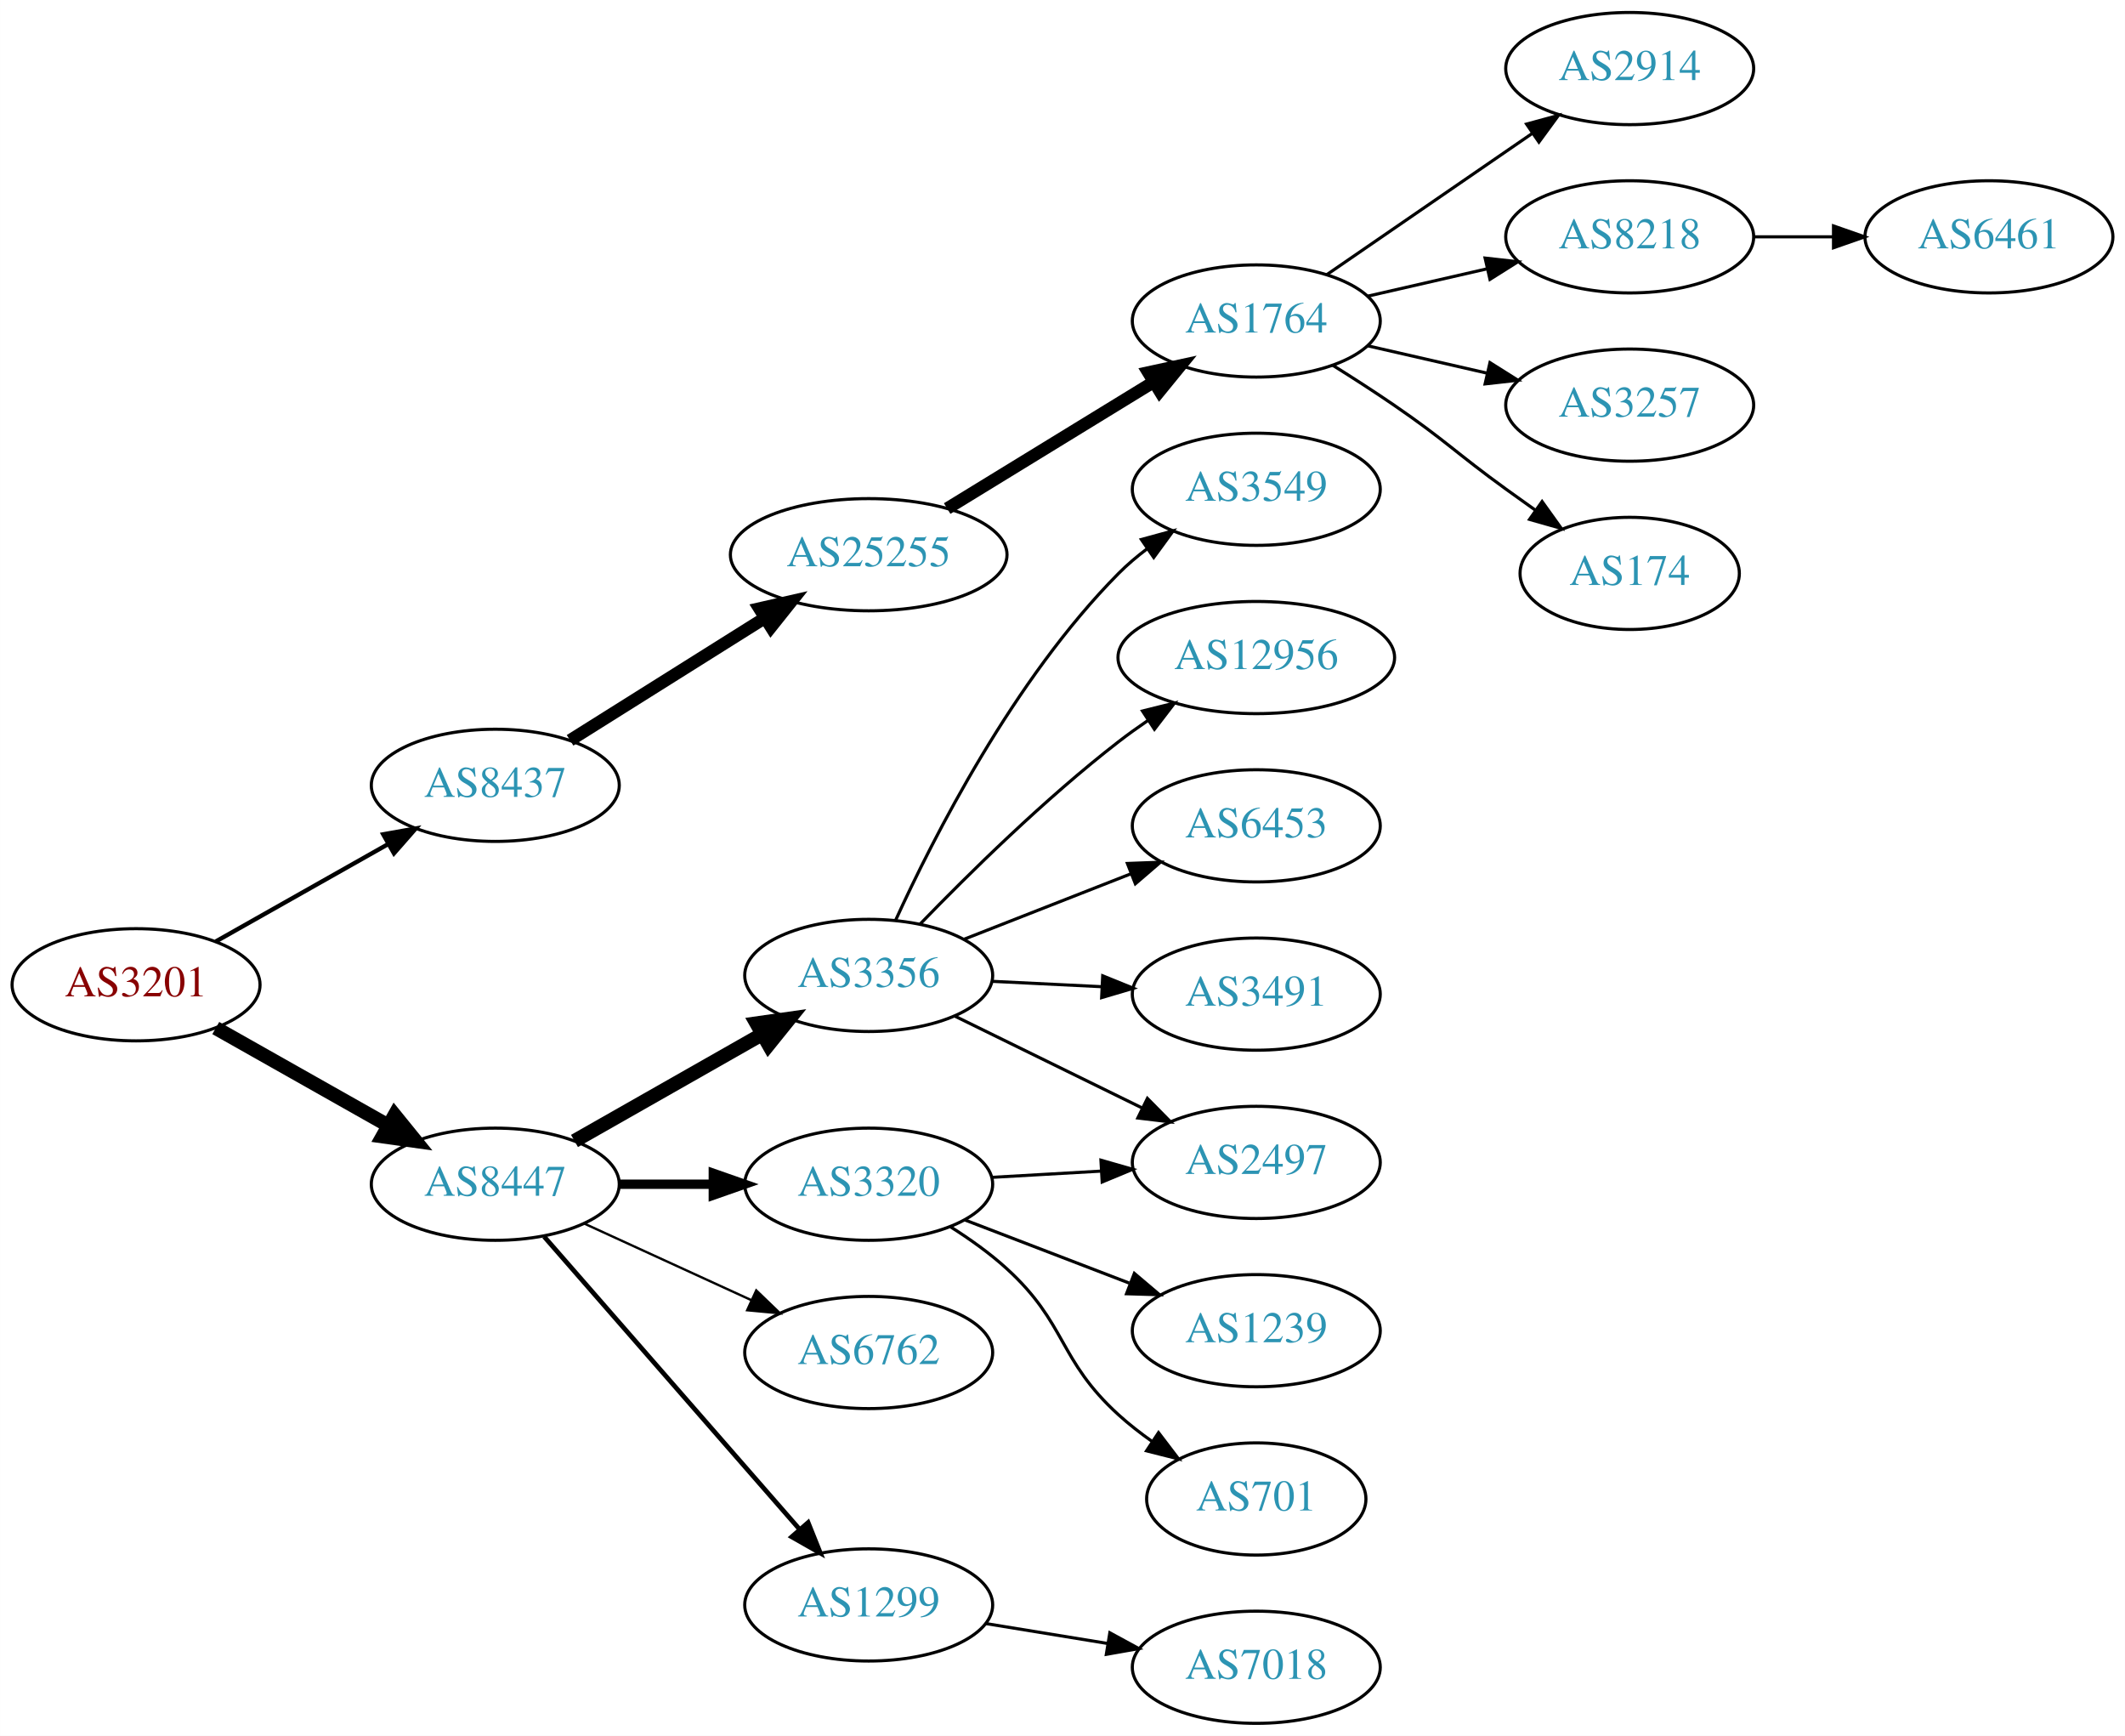
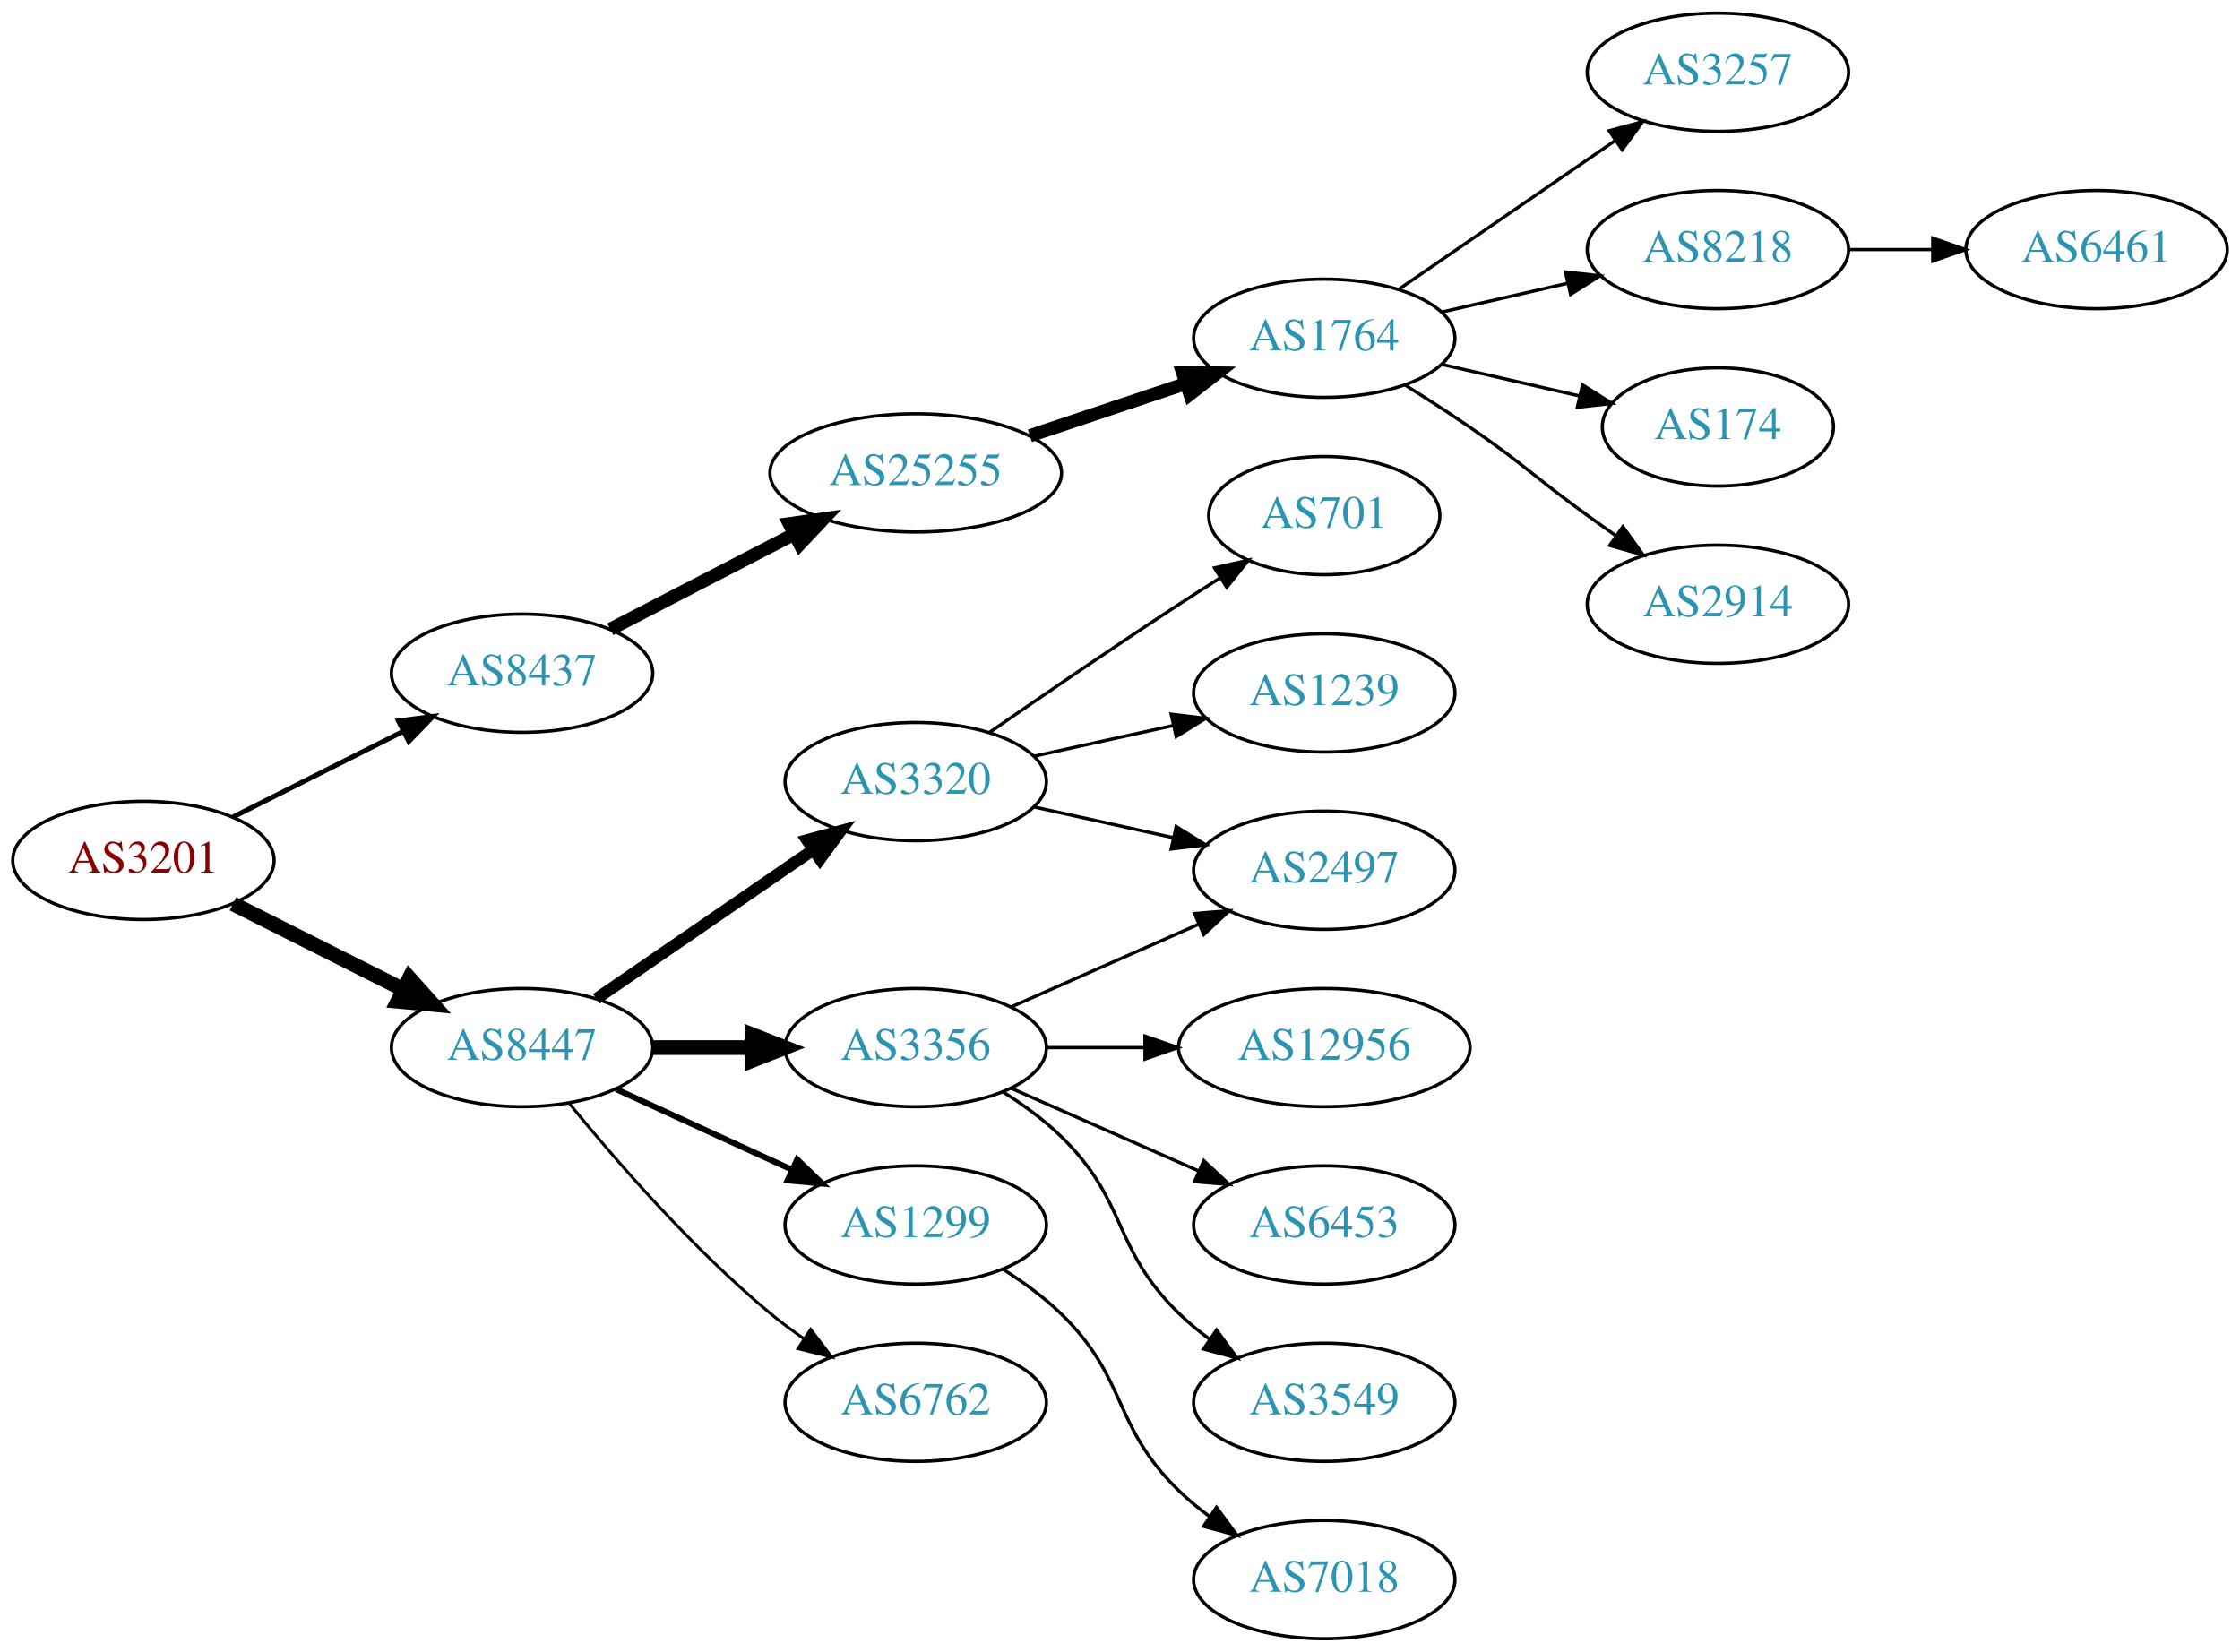
- <svg xmlns="http://www.w3.org/2000/svg" xmlns:xlink="http://www.w3.org/1999/xlink" width="682pt" height="557pt" viewBox="0.00 0.00 681.96 557.00">
-   <g id="graph0" class="graph" transform="scale(1 1) rotate(0) translate(4 553)">
-     <polygon fill="white" stroke="none" points="-4,4 -4,-553 677.956,-553 677.956,4 -4,4" />
+ <svg xmlns="http://www.w3.org/2000/svg" xmlns:xlink="http://www.w3.org/1999/xlink" width="682pt" height="503pt" viewBox="0.00 0.00 681.96 503.00">
+   <g id="graph0" class="graph" transform="scale(1 1) rotate(0) translate(4 499)">
+     <polygon fill="white" stroke="none" points="-4,4 -4,-499 677.956,-499 677.956,4 -4,4" />
    <g id="node1" class="node">
      <g id="a_node1">
        <a xlink:href="/asn/3201" xlink:title="AS3201 ~ Umdasch AG [AT]">
          <ellipse fill="#ffffff" stroke="black" cx="39.647" cy="-237" rx="39.794" ry="18" />
          <text text-anchor="middle" x="39.647" y="-233.3" font-family="Times,serif" font-size="14.00" fill="#880000">AS3201</text>
        </a>
      </g>
    </g>
    <g id="node2" class="node">
      <g id="a_node2">
        <a xlink:href="/asn/8437" xlink:title="AS8437 ~ Hutchison Drei Austria GmbH [AT]">
-           <ellipse fill="#ffffff" stroke="black" cx="154.939" cy="-301" rx="39.794" ry="18" />
-           <text text-anchor="middle" x="154.939" y="-297.3" font-family="Times,serif" font-size="14.00" fill="#2c94b3">AS8437</text>
+           <ellipse fill="#ffffff" stroke="black" cx="154.939" cy="-294" rx="39.794" ry="18" />
+           <text text-anchor="middle" x="154.939" y="-290.3" font-family="Times,serif" font-size="14.00" fill="#2c94b3">AS8437</text>
        </a>
      </g>
    </g>
    <g id="edge1" class="edge">
-       <path fill="none" stroke="black" stroke-width="1.385" d="M65.229,-250.887C81.412,-260.029 102.799,-272.111 120.519,-282.121" />
-       <polygon fill="black" stroke="black" stroke-width="1.385" points="118.976,-285.269 129.405,-287.14 122.419,-279.174 118.976,-285.269" />
+       <path fill="none" stroke="black" stroke-width="1.5" d="M66.923,-250.22C82.366,-257.99 102.084,-267.911 118.845,-276.343" />
+       <polygon fill="black" stroke="black" stroke-width="1.5" points="117.299,-279.484 127.805,-280.851 120.445,-273.23 117.299,-279.484" />
    </g>
    <g id="node3" class="node">
      <g id="a_node3">
        <a xlink:href="/asn/8447" xlink:title="AS8447 ~ A1 Telekom Austria AG [AT]">
-           <ellipse fill="#ffffff" stroke="black" cx="154.939" cy="-173" rx="39.794" ry="18" />
-           <text text-anchor="middle" x="154.939" y="-169.3" font-family="Times,serif" font-size="14.00" fill="#2c94b3">AS8447</text>
+           <ellipse fill="#ffffff" stroke="black" cx="154.939" cy="-180" rx="39.794" ry="18" />
+           <text text-anchor="middle" x="154.939" y="-176.3" font-family="Times,serif" font-size="14.00" fill="#2c94b3">AS8447</text>
        </a>
      </g>
    </g>
    <g id="edge2" class="edge">
-       <path fill="none" stroke="black" stroke-width="4.5" d="M65.229,-223.113C81.412,-213.971 102.799,-201.889 120.519,-191.879" />
-       <polygon fill="black" stroke="black" stroke-width="4.5" points="122.634,-195.207 129.405,-186.86 118.761,-188.35 122.634,-195.207" />
+       <path fill="none" stroke="black" stroke-width="4.5" d="M66.923,-223.78C82.366,-216.01 102.084,-206.089 118.845,-197.657" />
+       <polygon fill="black" stroke="black" stroke-width="4.5" points="120.642,-201.16 127.805,-193.149 117.103,-194.126 120.642,-201.16" />
    </g>
    <g id="node4" class="node">
      <g id="a_node4">
        <a xlink:href="/asn/25255" xlink:title="AS25255 ~ ==&gt; TELE2 AUSTRIA &lt;== [AT]">
-           <ellipse fill="#ffffff" stroke="black" cx="274.782" cy="-375" rx="44.393" ry="18" />
-           <text text-anchor="middle" x="274.782" y="-371.3" font-family="Times,serif" font-size="14.00" fill="#2c94b3">AS25255</text>
+           <ellipse fill="#ffffff" stroke="black" cx="274.782" cy="-355" rx="44.393" ry="18" />
+           <text text-anchor="middle" x="274.782" y="-351.3" font-family="Times,serif" font-size="14.00" fill="#2c94b3">AS25255</text>
        </a>
      </g>
    </g>
    <g id="edge3" class="edge">
-       <path fill="none" stroke="black" stroke-width="4" d="M178.94,-315.444C196.714,-326.605 221.54,-342.195 241.334,-354.624" />
-       <polygon fill="black" stroke="black" stroke-width="4" points="239.701,-357.732 250.031,-360.086 243.424,-351.803 239.701,-357.732" />
+       <path fill="none" stroke="black" stroke-width="4" d="M181.8,-307.387C198.186,-315.868 219.614,-326.961 237.666,-336.305" />
+       <polygon fill="black" stroke="black" stroke-width="4" points="236.264,-339.52 246.753,-341.009 239.482,-333.304 236.264,-339.52" />
    </g>
    <g id="node11" class="node">
      <g id="a_node11">
-         <a xlink:href="/asn/3356" xlink:title="AS3356 ~ Level 3 Parent, LLC [US]">
-           <ellipse fill="#ffffff" stroke="black" cx="274.782" cy="-240" rx="39.794" ry="18" />
-           <text text-anchor="middle" x="274.782" y="-236.3" font-family="Times,serif" font-size="14.00" fill="#2c94b3">AS3356</text>
+         <a xlink:href="/asn/3320" xlink:title="AS3320 ~ DTAG [DE]">
+           <ellipse fill="#ffffff" stroke="black" cx="274.782" cy="-261" rx="39.794" ry="18" />
+           <text text-anchor="middle" x="274.782" y="-257.3" font-family="Times,serif" font-size="14.00" fill="#2c94b3">AS3320</text>
        </a>
      </g>
    </g>
    <g id="edge10" class="edge">
-       <path fill="none" stroke="black" stroke-width="4.5" d="M180.357,-186.882C197.816,-196.809 221.517,-210.284 240.677,-221.178" />
-       <polygon fill="black" stroke="black" stroke-width="4.5" points="238.757,-224.616 249.396,-226.135 242.649,-217.77 238.757,-224.616" />
+       <path fill="none" stroke="black" stroke-width="3.6" d="M177.554,-194.857C196.042,-207.565 222.856,-225.995 243.485,-240.175" />
+       <polygon fill="black" stroke="black" stroke-width="3.6" points="241.682,-243.183 251.906,-245.963 245.647,-237.414 241.682,-243.183" />
    </g>
    <g id="node12" class="node">
      <g id="a_node12">
-         <a xlink:href="/asn/3320" xlink:title="AS3320 ~ DTAG [DE]">
-           <ellipse fill="#ffffff" stroke="black" cx="274.782" cy="-173" rx="39.794" ry="18" />
-           <text text-anchor="middle" x="274.782" y="-169.3" font-family="Times,serif" font-size="14.00" fill="#2c94b3">AS3320</text>
+         <a xlink:href="/asn/3356" xlink:title="AS3356 ~ Level 3 Parent, LLC [US]">
+           <ellipse fill="#ffffff" stroke="black" cx="274.782" cy="-180" rx="39.794" ry="18" />
+           <text text-anchor="middle" x="274.782" y="-176.3" font-family="Times,serif" font-size="14.00" fill="#2c94b3">AS3356</text>
        </a>
      </g>
    </g>
    <g id="edge11" class="edge">
-       <path fill="none" stroke="black" stroke-width="3" d="M194.852,-173C204.405,-173 214.755,-173 224.718,-173" />
-       <polygon fill="black" stroke="black" stroke-width="3" points="224.91,-176.5 234.91,-173 224.91,-169.5 224.91,-176.5" />
+       <path fill="none" stroke="black" stroke-width="4.5" d="M194.852,-180C204.405,-180 214.755,-180 224.718,-180" />
+       <polygon fill="black" stroke="black" stroke-width="4.5" points="224.91,-183.938 234.91,-180 224.91,-176.063 224.91,-183.938" />
    </g>
    <g id="node13" class="node">
      <g id="a_node13">
-         <a xlink:href="/asn/6762" xlink:title="AS6762 ~ TELECOM ITALIA SPARKLE S.p.A. [IT]">
-           <ellipse fill="#ffffff" stroke="black" cx="274.782" cy="-119" rx="39.794" ry="18" />
-           <text text-anchor="middle" x="274.782" y="-115.3" font-family="Times,serif" font-size="14.00" fill="#2c94b3">AS6762</text>
+         <a xlink:href="/asn/1299" xlink:title="AS1299 ~ Telia Carrier [EU]">
+           <ellipse fill="#ffffff" stroke="black" cx="274.782" cy="-126" rx="39.794" ry="18" />
+           <text text-anchor="middle" x="274.782" y="-122.3" font-family="Times,serif" font-size="14.00" fill="#2c94b3">AS1299</text>
        </a>
      </g>
    </g>
    <g id="edge12" class="edge">
-       <path fill="none" stroke="black" stroke-width="0.75" d="M183.568,-160.339C199.525,-153.027 219.796,-143.739 237.079,-135.819" />
-       <polygon fill="black" stroke="black" stroke-width="0.75" points="238.693,-138.929 246.326,-131.581 235.777,-132.565 238.693,-138.929" />
+       <path fill="none" stroke="black" stroke-width="1.8" d="M183.568,-167.339C199.525,-160.027 219.796,-150.739 237.079,-142.819" />
+       <polygon fill="black" stroke="black" stroke-width="1.8" points="238.693,-145.929 246.326,-138.581 235.777,-139.565 238.693,-145.929" />
    </g>
    <g id="node14" class="node">
      <g id="a_node14">
-         <a xlink:href="/asn/1299" xlink:title="AS1299 ~ Telia Carrier [EU]">
-           <ellipse fill="#ffffff" stroke="black" cx="274.782" cy="-38" rx="39.794" ry="18" />
-           <text text-anchor="middle" x="274.782" y="-34.3" font-family="Times,serif" font-size="14.00" fill="#2c94b3">AS1299</text>
+         <a xlink:href="/asn/6762" xlink:title="AS6762 ~ TELECOM ITALIA SPARKLE S.p.A. [IT]">
+           <ellipse fill="#ffffff" stroke="black" cx="274.782" cy="-72" rx="39.794" ry="18" />
+           <text text-anchor="middle" x="274.782" y="-68.3" font-family="Times,serif" font-size="14.00" fill="#2c94b3">AS6762</text>
        </a>
      </g>
    </g>
    <g id="edge13" class="edge">
-       <path fill="none" stroke="black" stroke-width="1.5" d="M170.626,-156.175C191.203,-132.603 228.74,-89.6 252.413,-62.48" />
-       <polygon fill="black" stroke="black" stroke-width="1.5" points="255.341,-64.448 259.281,-54.613 250.068,-59.845 255.341,-64.448" />
+       <path fill="none" stroke="black" stroke-width="0.9" d="M169.358,-162.935C183.473,-145.625 206.888,-118.655 230.586,-99 233.802,-96.332 237.303,-93.73 240.873,-91.259" />
+       <polygon fill="black" stroke="black" stroke-width="0.9" points="242.797,-94.183 249.23,-85.764 238.951,-88.334 242.797,-94.183" />
    </g>
    <g id="node5" class="node">
      <g id="a_node5">
        <a xlink:href="/asn/1764" xlink:title="AS1764 ~ NEXTLAYER-AS [AT]">
-           <ellipse fill="#ffffff" stroke="black" cx="399.174" cy="-450" rx="39.794" ry="18" />
-           <text text-anchor="middle" x="399.174" y="-446.3" font-family="Times,serif" font-size="14.00" fill="#2c94b3">AS1764</text>
+           <ellipse fill="#ffffff" stroke="black" cx="399.174" cy="-396" rx="39.794" ry="18" />
+           <text text-anchor="middle" x="399.174" y="-392.3" font-family="Times,serif" font-size="14.00" fill="#2c94b3">AS1764</text>
        </a>
      </g>
    </g>
    <g id="edge4" class="edge">
-       <path fill="none" stroke="black" stroke-width="4" d="M299.963,-389.818C318.897,-401.42 345.403,-417.662 366.107,-430.35" />
-       <polygon fill="black" stroke="black" stroke-width="4" points="364.519,-433.481 374.874,-435.722 368.176,-427.513 364.519,-433.481" />
+       <path fill="none" stroke="black" stroke-width="4" d="M309.55,-366.312C324.177,-371.212 341.439,-376.994 356.825,-382.148" />
+       <polygon fill="black" stroke="black" stroke-width="4" points="356.024,-385.571 366.618,-385.429 358.248,-378.934 356.024,-385.571" />
    </g>
    <g id="node6" class="node">
      <g id="a_node6">
-         <a xlink:href="/asn/2914" xlink:title="AS2914 ~ NTT America, Inc. [US]">
-           <ellipse fill="#ffffff" stroke="black" cx="519.017" cy="-531" rx="39.794" ry="18" />
-           <text text-anchor="middle" x="519.017" y="-527.3" font-family="Times,serif" font-size="14.00" fill="#2c94b3">AS2914</text>
+         <a xlink:href="/asn/3257" xlink:title="AS3257 ~ GTT [DE]">
+           <ellipse fill="#ffffff" stroke="black" cx="519.017" cy="-477" rx="39.794" ry="18" />
+           <text text-anchor="middle" x="519.017" y="-473.3" font-family="Times,serif" font-size="14.00" fill="#2c94b3">AS3257</text>
        </a>
      </g>
    </g>
    <g id="edge5" class="edge">
-       <path fill="none" stroke="black" d="M421.788,-464.857C440.277,-477.565 467.091,-495.995 487.72,-510.175" />
-       <polygon fill="black" stroke="black" points="485.917,-513.183 496.141,-515.963 489.882,-507.414 485.917,-513.183" />
+       <path fill="none" stroke="black" d="M421.788,-410.857C440.277,-423.565 467.091,-441.995 487.72,-456.175" />
+       <polygon fill="black" stroke="black" points="485.917,-459.183 496.141,-461.963 489.882,-453.414 485.917,-459.183" />
    </g>
    <g id="node7" class="node">
      <g id="a_node7">
        <a xlink:href="/asn/8218" xlink:title="AS8218 ~ legacy Neotelecoms [FR]">
-           <ellipse fill="#ffffff" stroke="black" cx="519.017" cy="-477" rx="39.794" ry="18" />
-           <text text-anchor="middle" x="519.017" y="-473.3" font-family="Times,serif" font-size="14.00" fill="#2c94b3">AS8218</text>
+           <ellipse fill="#ffffff" stroke="black" cx="519.017" cy="-423" rx="39.794" ry="18" />
+           <text text-anchor="middle" x="519.017" y="-419.3" font-family="Times,serif" font-size="14.00" fill="#2c94b3">AS8218</text>
        </a>
      </g>
    </g>
    <g id="edge6" class="edge">
-       <path fill="none" stroke="black" d="M434.893,-457.955C446.893,-460.704 460.514,-463.825 473.207,-466.733" />
-       <polygon fill="black" stroke="black" points="472.609,-470.187 483.138,-469.009 474.173,-463.364 472.609,-470.187" />
+       <path fill="none" stroke="black" d="M434.893,-403.955C446.893,-406.704 460.514,-409.825 473.207,-412.733" />
+       <polygon fill="black" stroke="black" points="472.609,-416.187 483.138,-415.009 474.173,-409.364 472.609,-416.187" />
    </g>
    <g id="node8" class="node">
      <g id="a_node8">
-         <a xlink:href="/asn/3257" xlink:title="AS3257 ~ GTT [DE]">
-           <ellipse fill="#ffffff" stroke="black" cx="519.017" cy="-423" rx="39.794" ry="18" />
-           <text text-anchor="middle" x="519.017" y="-419.3" font-family="Times,serif" font-size="14.00" fill="#2c94b3">AS3257</text>
-         </a>
-       </g>
-     </g>
-     <g id="edge7" class="edge">
-       <path fill="none" stroke="black" d="M434.893,-442.045C446.893,-439.296 460.514,-436.175 473.207,-433.267" />
-       <polygon fill="black" stroke="black" points="474.173,-436.636 483.138,-430.991 472.609,-429.813 474.173,-436.636" />
-     </g>
-     <g id="node9" class="node">
-       <g id="a_node9">
        <a xlink:href="/asn/174" xlink:title="AS174 ~ Cogent Communications [US]">
          <ellipse fill="#ffffff" stroke="black" cx="519.017" cy="-369" rx="35.194" ry="18" />
          <text text-anchor="middle" x="519.017" y="-365.3" font-family="Times,serif" font-size="14.00" fill="#2c94b3">AS174</text>
        </a>
      </g>
    </g>
+     <g id="edge7" class="edge">
+       <path fill="none" stroke="black" d="M434.893,-388.045C447.986,-385.045 463.008,-381.604 476.649,-378.478" />
+       <polygon fill="black" stroke="black" points="477.79,-381.807 486.756,-376.162 476.227,-374.984 477.79,-381.807" />
+     </g>
+     <g id="node9" class="node">
+       <g id="a_node9">
+         <a xlink:href="/asn/2914" xlink:title="AS2914 ~ NTT America, Inc. [US]">
+           <ellipse fill="#ffffff" stroke="black" cx="519.017" cy="-315" rx="39.794" ry="18" />
+           <text text-anchor="middle" x="519.017" y="-311.3" font-family="Times,serif" font-size="14.00" fill="#2c94b3">AS2914</text>
+         </a>
+       </g>
+     </g>
    <g id="edge8" class="edge">
-       <path fill="none" stroke="black" d="M423.723,-435.784C430.165,-431.76 437.098,-427.301 443.37,-423 459.865,-411.689 463.17,-407.729 479.37,-396 482.399,-393.807 485.578,-391.537 488.756,-389.287" />
-       <polygon fill="black" stroke="black" points="490.899,-392.059 497.067,-383.445 486.873,-386.333 490.899,-392.059" />
+       <path fill="none" stroke="black" d="M423.723,-381.784C430.165,-377.76 437.098,-373.301 443.37,-369 459.865,-357.689 463.17,-353.729 479.37,-342 482.173,-339.971 485.105,-337.875 488.045,-335.79" />
+       <polygon fill="black" stroke="black" points="490.096,-338.627 496.26,-330.009 486.068,-332.903 490.096,-338.627" />
    </g>
    <g id="node10" class="node">
      <g id="a_node10">
        <a xlink:href="/asn/6461" xlink:title="AS6461 ~ Zayo Bandwidth [US]">
-           <ellipse fill="#ffffff" stroke="black" cx="634.31" cy="-477" rx="39.794" ry="18" />
-           <text text-anchor="middle" x="634.31" y="-473.3" font-family="Times,serif" font-size="14.00" fill="#2c94b3">AS6461</text>
+           <ellipse fill="#ffffff" stroke="black" cx="634.31" cy="-423" rx="39.794" ry="18" />
+           <text text-anchor="middle" x="634.31" y="-419.3" font-family="Times,serif" font-size="14.00" fill="#2c94b3">AS6461</text>
        </a>
      </g>
    </g>
    <g id="edge9" class="edge">
-       <path fill="none" stroke="black" d="M558.689,-477C566.892,-477 575.656,-477 584.188,-477" />
-       <polygon fill="black" stroke="black" points="584.427,-480.5 594.427,-477 584.427,-473.5 584.427,-480.5" />
+       <path fill="none" stroke="black" d="M558.689,-423C566.892,-423 575.656,-423 584.188,-423" />
+       <polygon fill="black" stroke="black" points="584.427,-426.5 594.427,-423 584.427,-419.5 584.427,-426.5" />
    </g>
    <g id="node15" class="node">
      <g id="a_node15">
-         <a xlink:href="/asn/3549" xlink:title="AS3549 ~ Level 3 Parent, LLC [US]">
-           <ellipse fill="#ffffff" stroke="black" cx="399.174" cy="-396" rx="39.794" ry="18" />
-           <text text-anchor="middle" x="399.174" y="-392.3" font-family="Times,serif" font-size="14.00" fill="#2c94b3">AS3549</text>
-         </a>
-       </g>
+         <a xlink:href="/asn/2497" xlink:title="AS2497 ~ Internet Initiative Japan Inc. [JP]">
+           <ellipse fill="#ffffff" stroke="black" cx="399.174" cy="-234" rx="39.794" ry="18" />
+           <text text-anchor="middle" x="399.174" y="-230.3" font-family="Times,serif" font-size="14.00" fill="#2c94b3">AS2497</text>
+         </a>
+       </g>
+     </g>
+     <g id="edge21" class="edge">
+       <path fill="none" stroke="black" d="M310.855,-253.263C324.042,-250.354 339.222,-247.005 353.187,-243.924" />
+       <polygon fill="black" stroke="black" points="354.085,-247.31 363.096,-241.738 352.577,-240.475 354.085,-247.31" />
+     </g>
+     <g id="node20" class="node">
+       <g id="a_node20">
+         <a xlink:href="/asn/701" xlink:title="AS701 ~ UUNET [US]">
+           <ellipse fill="#ffffff" stroke="black" cx="399.174" cy="-342" rx="35.194" ry="18" />
+           <text text-anchor="middle" x="399.174" y="-338.3" font-family="Times,serif" font-size="14.00" fill="#2c94b3">AS701</text>
+         </a>
+       </g>
+     </g>
+     <g id="edge19" class="edge">
+       <path fill="none" stroke="black" d="M297.139,-275.901C312.99,-286.877 335.193,-302.079 354.978,-315 359.023,-317.642 363.308,-320.385 367.547,-323.067" />
+       <polygon fill="black" stroke="black" points="365.762,-326.079 376.092,-328.432 369.484,-320.15 365.762,-326.079" />
+     </g>
+     <g id="node21" class="node">
+       <g id="a_node21">
+         <a xlink:href="/asn/1239" xlink:title="AS1239 ~ Sprint [US]">
+           <ellipse fill="#ffffff" stroke="black" cx="399.174" cy="-288" rx="39.794" ry="18" />
+           <text text-anchor="middle" x="399.174" y="-284.3" font-family="Times,serif" font-size="14.00" fill="#2c94b3">AS1239</text>
+         </a>
+       </g>
+     </g>
+     <g id="edge20" class="edge">
+       <path fill="none" stroke="black" d="M310.855,-268.737C324.042,-271.646 339.222,-274.995 353.187,-278.076" />
+       <polygon fill="black" stroke="black" points="352.577,-281.525 363.096,-280.262 354.085,-274.69 352.577,-281.525" />
    </g>
    <g id="edge14" class="edge">
-       <path fill="none" stroke="black" d="M283.365,-257.593C295.476,-284.169 321.294,-335.044 354.978,-369 357.771,-371.816 360.911,-374.473 364.191,-376.942" />
-       <polygon fill="black" stroke="black" points="362.291,-379.883 372.513,-382.671 366.261,-374.118 362.291,-379.883" />
+       <path fill="none" stroke="black" d="M303.861,-192.389C320.809,-199.866 342.606,-209.483 360.976,-217.588" />
+       <polygon fill="black" stroke="black" points="359.664,-220.834 370.226,-221.669 362.489,-214.43 359.664,-220.834" />
    </g>
    <g id="node16" class="node">
      <g id="a_node16">
        <a xlink:href="/asn/12956" xlink:title="AS12956 ~ TELXIUS [ES]">
-           <ellipse fill="#ffffff" stroke="black" cx="399.174" cy="-342" rx="44.393" ry="18" />
-           <text text-anchor="middle" x="399.174" y="-338.3" font-family="Times,serif" font-size="14.00" fill="#2c94b3">AS12956</text>
+           <ellipse fill="#ffffff" stroke="black" cx="399.174" cy="-180" rx="44.393" ry="18" />
+           <text text-anchor="middle" x="399.174" y="-176.3" font-family="Times,serif" font-size="14.00" fill="#2c94b3">AS12956</text>
        </a>
      </g>
    </g>
    <g id="edge15" class="edge">
-       <path fill="none" stroke="black" d="M291.31,-256.51C306.692,-272.415 331.313,-296.693 354.978,-315 357.951,-317.3 361.127,-319.58 364.358,-321.784" />
-       <polygon fill="black" stroke="black" points="362.649,-324.849 372.932,-327.401 366.485,-318.993 362.649,-324.849" />
+       <path fill="none" stroke="black" d="M314.508,-180C323.968,-180 334.26,-180 344.286,-180" />
+       <polygon fill="black" stroke="black" points="344.592,-183.5 354.592,-180 344.592,-176.5 344.592,-183.5" />
    </g>
    <g id="node17" class="node">
      <g id="a_node17">
        <a xlink:href="/asn/6453" xlink:title="AS6453 ~ TATA COMMUNICATIONS (AMERICA) INC [US]">
-           <ellipse fill="#ffffff" stroke="black" cx="399.174" cy="-288" rx="39.794" ry="18" />
-           <text text-anchor="middle" x="399.174" y="-284.3" font-family="Times,serif" font-size="14.00" fill="#2c94b3">AS6453</text>
+           <ellipse fill="#ffffff" stroke="black" cx="399.174" cy="-126" rx="39.794" ry="18" />
+           <text text-anchor="middle" x="399.174" y="-122.3" font-family="Times,serif" font-size="14.00" fill="#2c94b3">AS6453</text>
        </a>
      </g>
    </g>
    <g id="edge16" class="edge">
-       <path fill="none" stroke="black" d="M305.41,-251.619C321.527,-257.94 341.667,-265.839 359.059,-272.66" />
-       <polygon fill="black" stroke="black" points="357.808,-275.928 368.395,-276.321 360.363,-269.412 357.808,-275.928" />
+       <path fill="none" stroke="black" d="M303.861,-167.611C320.809,-160.134 342.606,-150.517 360.976,-142.412" />
+       <polygon fill="black" stroke="black" points="362.489,-145.57 370.226,-138.331 359.664,-139.166 362.489,-145.57" />
    </g>
    <g id="node18" class="node">
      <g id="a_node18">
-         <a xlink:href="/asn/3491" xlink:title="AS3491 ~ PCCW Global, Inc. [US]">
-           <ellipse fill="#ffffff" stroke="black" cx="399.174" cy="-234" rx="39.794" ry="18" />
-           <text text-anchor="middle" x="399.174" y="-230.3" font-family="Times,serif" font-size="14.00" fill="#2c94b3">AS3491</text>
+         <a xlink:href="/asn/3549" xlink:title="AS3549 ~ Level 3 Parent, LLC [US]">
+           <ellipse fill="#ffffff" stroke="black" cx="399.174" cy="-72" rx="39.794" ry="18" />
+           <text text-anchor="middle" x="399.174" y="-68.3" font-family="Times,serif" font-size="14.00" fill="#2c94b3">AS3549</text>
        </a>
      </g>
    </g>
    <g id="edge17" class="edge">
-       <path fill="none" stroke="black" d="M314.508,-238.102C325.666,-237.555 337.982,-236.951 349.654,-236.379" />
-       <polygon fill="black" stroke="black" points="349.884,-239.872 359.7,-235.886 349.541,-232.88 349.884,-239.872" />
+       <path fill="none" stroke="black" d="M301.311,-166.538C307.474,-162.638 313.775,-158.052 318.978,-153 339.671,-132.906 334.285,-119.094 354.978,-99 357.823,-96.237 360.997,-93.614 364.297,-91.166" />
+       <polygon fill="black" stroke="black" points="366.363,-93.993 372.645,-85.462 362.414,-88.214 366.363,-93.993" />
    </g>
    <g id="node19" class="node">
      <g id="a_node19">
-         <a xlink:href="/asn/2497" xlink:title="AS2497 ~ Internet Initiative Japan Inc. [JP]">
-           <ellipse fill="#ffffff" stroke="black" cx="399.174" cy="-180" rx="39.794" ry="18" />
-           <text text-anchor="middle" x="399.174" y="-176.3" font-family="Times,serif" font-size="14.00" fill="#2c94b3">AS2497</text>
-         </a>
-       </g>
-     </g>
-     <g id="edge18" class="edge">
-       <path fill="none" stroke="black" d="M302.339,-226.981C319.982,-218.332 343.351,-206.876 362.596,-197.442" />
-       <polygon fill="black" stroke="black" points="364.23,-200.538 371.669,-192.994 361.149,-194.253 364.23,-200.538" />
-     </g>
-     <g id="edge19" class="edge">
-       <path fill="none" stroke="black" d="M314.172,-175.196C325.341,-175.834 337.694,-176.541 349.412,-177.211" />
-       <polygon fill="black" stroke="black" points="349.316,-180.711 359.5,-177.788 349.716,-173.723 349.316,-180.711" />
-     </g>
-     <g id="node20" class="node">
-       <g id="a_node20">
-         <a xlink:href="/asn/1239" xlink:title="AS1239 ~ Sprint [US]">
-           <ellipse fill="#ffffff" stroke="black" cx="399.174" cy="-126" rx="39.794" ry="18" />
-           <text text-anchor="middle" x="399.174" y="-122.3" font-family="Times,serif" font-size="14.00" fill="#2c94b3">AS1239</text>
-         </a>
-       </g>
-     </g>
-     <g id="edge20" class="edge">
-       <path fill="none" stroke="black" d="M305.722,-161.503C321.577,-155.414 341.258,-147.857 358.381,-141.281" />
-       <polygon fill="black" stroke="black" points="360.038,-144.394 368.119,-137.542 357.529,-137.859 360.038,-144.394" />
-     </g>
-     <g id="node21" class="node">
-       <g id="a_node21">
-         <a xlink:href="/asn/701" xlink:title="AS701 ~ UUNET [US]">
-           <ellipse fill="#ffffff" stroke="black" cx="399.174" cy="-72" rx="35.194" ry="18" />
-           <text text-anchor="middle" x="399.174" y="-68.3" font-family="Times,serif" font-size="14.00" fill="#2c94b3">AS701</text>
-         </a>
-       </g>
-     </g>
-     <g id="edge21" class="edge">
-       <path fill="none" stroke="black" d="M301.085,-159.297C307.252,-155.402 313.613,-150.879 318.978,-146 338.446,-128.299 335.51,-116.701 354.978,-99 358.307,-95.973 362.019,-93.083 365.83,-90.395" />
-       <polygon fill="black" stroke="black" points="367.802,-93.287 374.221,-84.858 363.947,-87.444 367.802,-93.287" />
-     </g>
-     <g id="node22" class="node">
-       <g id="a_node22">
        <a xlink:href="/asn/7018" xlink:title="AS7018 ~ AT&amp;T Services, Inc. [US]">
          <ellipse fill="#ffffff" stroke="black" cx="399.174" cy="-18" rx="39.794" ry="18" />
          <text text-anchor="middle" x="399.174" y="-14.3" font-family="Times,serif" font-size="14.00" fill="#2c94b3">AS7018</text>
        </a>
      </g>
    </g>
-     <g id="edge22" class="edge">
-       <path fill="none" stroke="black" d="M312.504,-31.999C324.727,-30.002 338.51,-27.75 351.39,-25.645" />
-       <polygon fill="black" stroke="black" points="352.174,-29.063 361.478,-23.996 351.045,-22.155 352.174,-29.063" />
+     <g id="edge18" class="edge">
+       <path fill="none" stroke="black" d="M301.311,-112.538C307.474,-108.638 313.775,-104.052 318.978,-99 339.671,-78.906 334.285,-65.094 354.978,-45 357.823,-42.237 360.997,-39.614 364.297,-37.166" />
+       <polygon fill="black" stroke="black" points="366.363,-39.993 372.645,-31.462 362.414,-34.214 366.363,-39.993" />
    </g>
  </g>
</svg>
